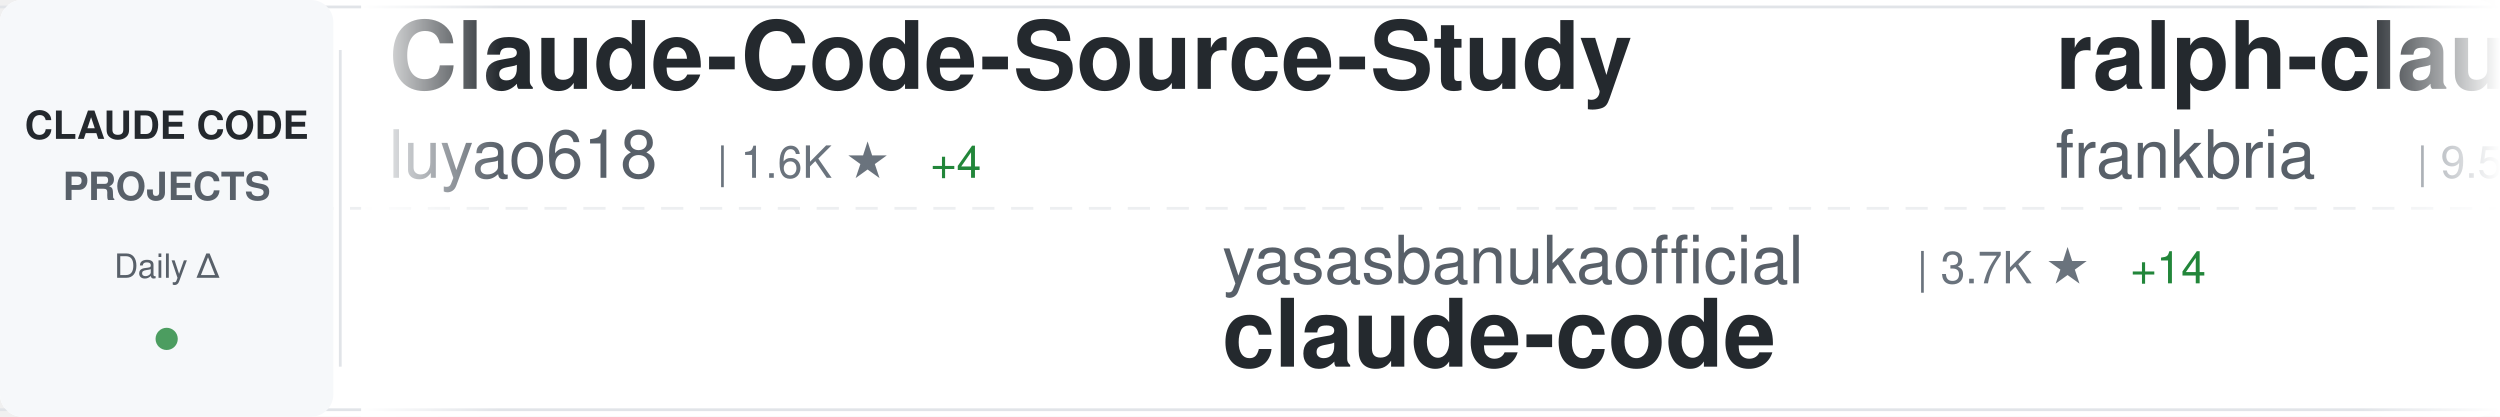
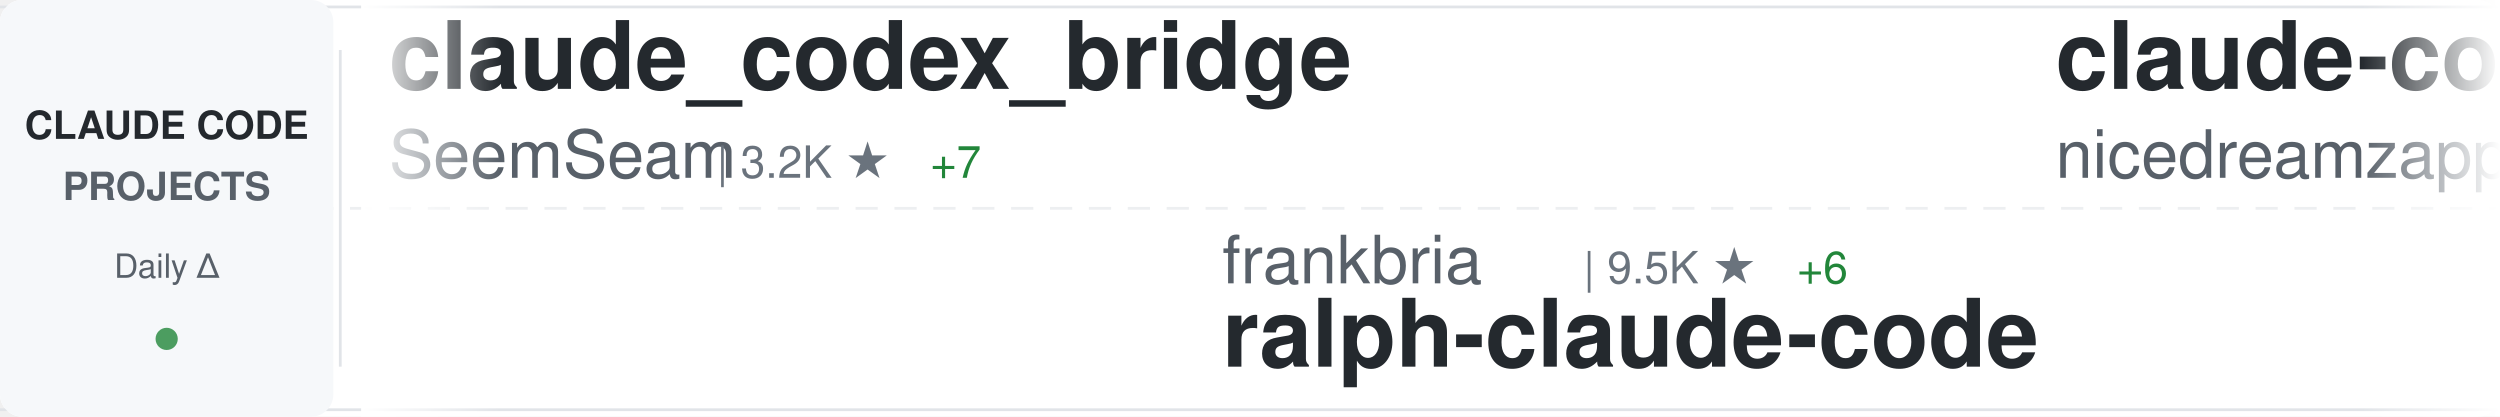
<svg xmlns="http://www.w3.org/2000/svg" width="900" height="150">
  <defs>
    <linearGradient id="awesomeLeftFade" x1="0%" y1="0%" x2="100%" y2="0%">
      <stop offset="0%" style="stop-color:#ffffff;stop-opacity:1" />
      <stop offset="100%" style="stop-color:#ffffff;stop-opacity:0" />
    </linearGradient>
    <linearGradient id="awesomeRightFade" x1="0%" y1="0%" x2="100%" y2="0%">
      <stop offset="0%" style="stop-color:#ffffff;stop-opacity:0" />
      <stop offset="100%" style="stop-color:#ffffff;stop-opacity:1" />
    </linearGradient>
  </defs>
  <rect width="900" height="150" fill="#ffffff" rx="8" />
  <rect x="0" y="2" width="900" height="1" fill="#e1e4e8" />
  <rect x="0" y="147" width="900" height="1" fill="#e1e4e8" />
  <line x1="0" y1="75" x2="900" y2="75" stroke="#e1e4e8" stroke-width="1" stroke-dasharray="8 6" opacity="0.6" />
  <rect x="0" y="0" width="120" height="150" fill="#f6f8fa" rx="8" />
  <text x="60" y="50" font-family="-apple-system, BlinkMacSystemFont, 'Segoe UI', Helvetica, Arial, sans-serif" font-size="14" font-weight="600" fill="#24292e" text-anchor="middle">CLAUDE CODE</text>
  <text x="60" y="72" font-family="-apple-system, BlinkMacSystemFont, 'Segoe UI', Helvetica, Arial, sans-serif" font-size="14" font-weight="600" fill="#586069" text-anchor="middle">PROJECTS</text>
  <text x="60" y="100" font-family="-apple-system, BlinkMacSystemFont, 'Segoe UI', Helvetica, Arial, sans-serif" font-size="12" font-weight="500" fill="#586069" text-anchor="middle">Daily Δ</text>
  <circle cx="60" cy="122" r="4" fill="#22863a" opacity="0.8" />
  <rect x="122" y="18" width="1" height="114" fill="#e1e4e8" />
  <clipPath id="awesomeTickerClip">
    <rect x="130" y="0" width="770" height="150" />
  </clipPath>
  <g clip-path="url(#awesomeTickerClip)">
    <g id="awesomeTickerItems">
      <animateTransform attributeName="transform" attributeType="XML" type="translate" from="0 0" to="-3000 0" dur="54s" repeatCount="indefinite" />
      <g transform="translate(0, 0)">
-         <text x="140" y="32" font-family="-apple-system, BlinkMacSystemFont, 'Segoe UI', Helvetica, Arial, sans-serif" font-size="34" font-weight="600" fill="#24292e">Claude-Code-Source-Study</text>
-         <text x="140" y="64" font-family="-apple-system, BlinkMacSystemFont, 'Segoe UI', Helvetica, Arial, sans-serif" font-size="24" font-weight="400" fill="#586069">luyao618</text>
-         <text x="258" y="64" font-family="-apple-system, BlinkMacSystemFont, 'Segoe UI', Helvetica, Arial, sans-serif" font-size="16" font-weight="500" fill="#6a737d">| 1.6K ★</text>
-         <text x="335" y="64" font-family="-apple-system, BlinkMacSystemFont, 'Segoe UI', Helvetica, Arial, sans-serif" font-size="16" font-weight="500" fill="#22863a"> +4</text>
+         <text x="140" y="32" font-family="-apple-system, BlinkMacSystemFont, 'Segoe UI', Helvetica, Arial, sans-serif" font-size="34" font-weight="600" fill="#24292e">claude_codex_bridge</text>
+         <text x="140" y="64" font-family="-apple-system, BlinkMacSystemFont, 'Segoe UI', Helvetica, Arial, sans-serif" font-size="24" font-weight="400" fill="#586069">SeemSeam</text>
+         <text x="258" y="64" font-family="-apple-system, BlinkMacSystemFont, 'Segoe UI', Helvetica, Arial, sans-serif" font-size="16" font-weight="500" fill="#6a737d">| 3.2K ★</text>
+         <text x="335" y="64" font-family="-apple-system, BlinkMacSystemFont, 'Segoe UI', Helvetica, Arial, sans-serif" font-size="16" font-weight="500" fill="#22863a"> +7</text>
      </g>
      <g transform="translate(300, 0)">
-         <text x="140" y="102" font-family="-apple-system, BlinkMacSystemFont, 'Segoe UI', Helvetica, Arial, sans-serif" font-size="24" font-weight="400" fill="#586069">yasasbanukaofficial</text>
-         <text x="390" y="102" font-family="-apple-system, BlinkMacSystemFont, 'Segoe UI', Helvetica, Arial, sans-serif" font-size="16" font-weight="500" fill="#6a737d">| 3.7K ★</text>
-         <text x="467" y="102" font-family="-apple-system, BlinkMacSystemFont, 'Segoe UI', Helvetica, Arial, sans-serif" font-size="16" font-weight="500" fill="#22863a"> +14</text>
+         <text x="140" y="102" font-family="-apple-system, BlinkMacSystemFont, 'Segoe UI', Helvetica, Arial, sans-serif" font-size="24" font-weight="400" fill="#586069">frankbria</text>
+         <text x="270" y="102" font-family="-apple-system, BlinkMacSystemFont, 'Segoe UI', Helvetica, Arial, sans-serif" font-size="16" font-weight="500" fill="#6a737d">| 9.5K ★</text>
+         <text x="347" y="102" font-family="-apple-system, BlinkMacSystemFont, 'Segoe UI', Helvetica, Arial, sans-serif" font-size="16" font-weight="500" fill="#22863a"> +6</text>
+         <text x="140" y="132" font-family="-apple-system, BlinkMacSystemFont, 'Segoe UI', Helvetica, Arial, sans-serif" font-size="34" font-weight="600" fill="#24292e">ralph-claude-code</text>
+       </g>
+       <g transform="translate(600, 0)">
+         <text x="140" y="32" font-family="-apple-system, BlinkMacSystemFont, 'Segoe UI', Helvetica, Arial, sans-serif" font-size="34" font-weight="600" fill="#24292e">claude-code-local</text>
+         <text x="140" y="64" font-family="-apple-system, BlinkMacSystemFont, 'Segoe UI', Helvetica, Arial, sans-serif" font-size="24" font-weight="400" fill="#586069">nicedreamzapp</text>
+         <text x="318" y="64" font-family="-apple-system, BlinkMacSystemFont, 'Segoe UI', Helvetica, Arial, sans-serif" font-size="16" font-weight="500" fill="#6a737d">| 2.9K ★</text>
+         <text x="395" y="64" font-family="-apple-system, BlinkMacSystemFont, 'Segoe UI', Helvetica, Arial, sans-serif" font-size="16" font-weight="500" fill="#22863a"> +2</text>
+       </g>
+       <g transform="translate(900, 0)">
+         <text x="140" y="102" font-family="-apple-system, BlinkMacSystemFont, 'Segoe UI', Helvetica, Arial, sans-serif" font-size="24" font-weight="400" fill="#586069">shanraisshan</text>
+         <text x="306" y="102" font-family="-apple-system, BlinkMacSystemFont, 'Segoe UI', Helvetica, Arial, sans-serif" font-size="16" font-weight="500" fill="#6a737d">| 62.2K ★</text>
+         <text x="392" y="102" font-family="-apple-system, BlinkMacSystemFont, 'Segoe UI', Helvetica, Arial, sans-serif" font-size="16" font-weight="500" fill="#22863a"> +109</text>
+         <text x="140" y="132" font-family="-apple-system, BlinkMacSystemFont, 'Segoe UI', Helvetica, Arial, sans-serif" font-size="34" font-weight="600" fill="#24292e">claude-code-best-practic...</text>
+       </g>
+       <g transform="translate(1200, 0)">
+         <text x="140" y="32" font-family="-apple-system, BlinkMacSystemFont, 'Segoe UI', Helvetica, Arial, sans-serif" font-size="34" font-weight="600" fill="#24292e">claude-code</text>
+         <text x="140" y="64" font-family="-apple-system, BlinkMacSystemFont, 'Segoe UI', Helvetica, Arial, sans-serif" font-size="24" font-weight="400" fill="#586069">lowcortisolprogrammer</text>
+         <text x="414" y="64" font-family="-apple-system, BlinkMacSystemFont, 'Segoe UI', Helvetica, Arial, sans-serif" font-size="16" font-weight="500" fill="#6a737d">| 171 ★</text>
+       </g>
+       <g transform="translate(1500, 0)">
+         <text x="140" y="102" font-family="-apple-system, BlinkMacSystemFont, 'Segoe UI', Helvetica, Arial, sans-serif" font-size="24" font-weight="400" fill="#586069">ChrisWiles</text>
+         <text x="282" y="102" font-family="-apple-system, BlinkMacSystemFont, 'Segoe UI', Helvetica, Arial, sans-serif" font-size="16" font-weight="500" fill="#6a737d">| 6.0K ★</text>
+         <text x="359" y="102" font-family="-apple-system, BlinkMacSystemFont, 'Segoe UI', Helvetica, Arial, sans-serif" font-size="16" font-weight="500" fill="#22863a"> +3</text>
+         <text x="140" y="132" font-family="-apple-system, BlinkMacSystemFont, 'Segoe UI', Helvetica, Arial, sans-serif" font-size="34" font-weight="600" fill="#24292e">claude-code-showcase</text>
+       </g>
+       <g transform="translate(1800, 0)">
+         <text x="140" y="32" font-family="-apple-system, BlinkMacSystemFont, 'Segoe UI', Helvetica, Arial, sans-serif" font-size="34" font-weight="600" fill="#24292e">free-claude-code</text>
+         <text x="140" y="64" font-family="-apple-system, BlinkMacSystemFont, 'Segoe UI', Helvetica, Arial, sans-serif" font-size="24" font-weight="400" fill="#586069">Alishahryar1</text>
+         <text x="306" y="64" font-family="-apple-system, BlinkMacSystemFont, 'Segoe UI', Helvetica, Arial, sans-serif" font-size="16" font-weight="500" fill="#6a737d">| 39.1K ★</text>
+         <text x="392" y="64" font-family="-apple-system, BlinkMacSystemFont, 'Segoe UI', Helvetica, Arial, sans-serif" font-size="16" font-weight="500" fill="#22863a"> +157</text>
+       </g>
+       <g transform="translate(2100, 0)">
+         <text x="140" y="102" font-family="-apple-system, BlinkMacSystemFont, 'Segoe UI', Helvetica, Arial, sans-serif" font-size="24" font-weight="400" fill="#586069">https-deeplearning-ai</text>
+         <text x="414" y="102" font-family="-apple-system, BlinkMacSystemFont, 'Segoe UI', Helvetica, Arial, sans-serif" font-size="16" font-weight="500" fill="#6a737d">| 533 ★</text>
+         <text x="140" y="132" font-family="-apple-system, BlinkMacSystemFont, 'Segoe UI', Helvetica, Arial, sans-serif" font-size="34" font-weight="600" fill="#24292e">sc-claude-code-files</text>
+       </g>
+       <g transform="translate(2400, 0)">
+         <text x="140" y="32" font-family="-apple-system, BlinkMacSystemFont, 'Segoe UI', Helvetica, Arial, sans-serif" font-size="34" font-weight="600" fill="#24292e">claude-code-engineering</text>
+         <text x="140" y="64" font-family="-apple-system, BlinkMacSystemFont, 'Segoe UI', Helvetica, Arial, sans-serif" font-size="24" font-weight="400" fill="#586069">huangjia2019</text>
+         <text x="306" y="64" font-family="-apple-system, BlinkMacSystemFont, 'Segoe UI', Helvetica, Arial, sans-serif" font-size="16" font-weight="500" fill="#6a737d">| 952 ★</text>
+         <text x="374" y="64" font-family="-apple-system, BlinkMacSystemFont, 'Segoe UI', Helvetica, Arial, sans-serif" font-size="16" font-weight="500" fill="#22863a"> +5</text>
+       </g>
+       <g transform="translate(2700, 0)">
+         <text x="140" y="102" font-family="-apple-system, BlinkMacSystemFont, 'Segoe UI', Helvetica, Arial, sans-serif" font-size="24" font-weight="400" fill="#586069">mehmoodosman</text>
+         <text x="306" y="102" font-family="-apple-system, BlinkMacSystemFont, 'Segoe UI', Helvetica, Arial, sans-serif" font-size="16" font-weight="500" fill="#6a737d">| 170 ★</text>
        <text x="140" y="132" font-family="-apple-system, BlinkMacSystemFont, 'Segoe UI', Helvetica, Arial, sans-serif" font-size="34" font-weight="600" fill="#24292e">claude-code</text>
      </g>
-       <g transform="translate(600, 0)">
-         <text x="140" y="32" font-family="-apple-system, BlinkMacSystemFont, 'Segoe UI', Helvetica, Arial, sans-serif" font-size="34" font-weight="600" fill="#24292e">ralph-claude-code</text>
-         <text x="140" y="64" font-family="-apple-system, BlinkMacSystemFont, 'Segoe UI', Helvetica, Arial, sans-serif" font-size="24" font-weight="400" fill="#586069">frankbria</text>
-         <text x="270" y="64" font-family="-apple-system, BlinkMacSystemFont, 'Segoe UI', Helvetica, Arial, sans-serif" font-size="16" font-weight="500" fill="#6a737d">| 9.5K ★</text>
-         <text x="347" y="64" font-family="-apple-system, BlinkMacSystemFont, 'Segoe UI', Helvetica, Arial, sans-serif" font-size="16" font-weight="500" fill="#22863a"> +5</text>
-       </g>
-       <g transform="translate(900, 0)">
-         <text x="140" y="102" font-family="-apple-system, BlinkMacSystemFont, 'Segoe UI', Helvetica, Arial, sans-serif" font-size="24" font-weight="400" fill="#586069">rohitg00</text>
-         <text x="258" y="102" font-family="-apple-system, BlinkMacSystemFont, 'Segoe UI', Helvetica, Arial, sans-serif" font-size="16" font-weight="500" fill="#6a737d">| 2.3K ★</text>
-         <text x="335" y="102" font-family="-apple-system, BlinkMacSystemFont, 'Segoe UI', Helvetica, Arial, sans-serif" font-size="16" font-weight="500" fill="#22863a"> +11</text>
-         <text x="140" y="132" font-family="-apple-system, BlinkMacSystemFont, 'Segoe UI', Helvetica, Arial, sans-serif" font-size="34" font-weight="600" fill="#24292e">awesome-claude-code-tool...</text>
-       </g>
-       <g transform="translate(1200, 0)">
-         <text x="140" y="32" font-family="-apple-system, BlinkMacSystemFont, 'Segoe UI', Helvetica, Arial, sans-serif" font-size="34" font-weight="600" fill="#24292e">claude-code-sourcemap</text>
-         <text x="140" y="64" font-family="-apple-system, BlinkMacSystemFont, 'Segoe UI', Helvetica, Arial, sans-serif" font-size="24" font-weight="400" fill="#586069">ChinaSiro</text>
-         <text x="270" y="64" font-family="-apple-system, BlinkMacSystemFont, 'Segoe UI', Helvetica, Arial, sans-serif" font-size="16" font-weight="500" fill="#6a737d">| 9.5K ★</text>
-         <text x="347" y="64" font-family="-apple-system, BlinkMacSystemFont, 'Segoe UI', Helvetica, Arial, sans-serif" font-size="16" font-weight="500" fill="#22863a"> +5</text>
-       </g>
-       <g transform="translate(1500, 0)">
-         <text x="140" y="102" font-family="-apple-system, BlinkMacSystemFont, 'Segoe UI', Helvetica, Arial, sans-serif" font-size="24" font-weight="400" fill="#586069">RichardAtCT</text>
-         <text x="294" y="102" font-family="-apple-system, BlinkMacSystemFont, 'Segoe UI', Helvetica, Arial, sans-serif" font-size="16" font-weight="500" fill="#6a737d">| 2.7K ★</text>
-         <text x="371" y="102" font-family="-apple-system, BlinkMacSystemFont, 'Segoe UI', Helvetica, Arial, sans-serif" font-size="16" font-weight="500" fill="#22863a"> +1</text>
-         <text x="140" y="132" font-family="-apple-system, BlinkMacSystemFont, 'Segoe UI', Helvetica, Arial, sans-serif" font-size="34" font-weight="600" fill="#24292e">claude-code-telegram</text>
-       </g>
-       <g transform="translate(1800, 0)">
-         <text x="140" y="32" font-family="-apple-system, BlinkMacSystemFont, 'Segoe UI', Helvetica, Arial, sans-serif" font-size="34" font-weight="600" fill="#24292e">claude-code-book</text>
-         <text x="140" y="64" font-family="-apple-system, BlinkMacSystemFont, 'Segoe UI', Helvetica, Arial, sans-serif" font-size="24" font-weight="400" fill="#586069">lintsinghua</text>
-         <text x="294" y="64" font-family="-apple-system, BlinkMacSystemFont, 'Segoe UI', Helvetica, Arial, sans-serif" font-size="16" font-weight="500" fill="#6a737d">| 3.9K ★</text>
-         <text x="371" y="64" font-family="-apple-system, BlinkMacSystemFont, 'Segoe UI', Helvetica, Arial, sans-serif" font-size="16" font-weight="500" fill="#22863a"> +16</text>
-       </g>
-       <g transform="translate(2100, 0)">
-         <text x="140" y="102" font-family="-apple-system, BlinkMacSystemFont, 'Segoe UI', Helvetica, Arial, sans-serif" font-size="24" font-weight="400" fill="#586069">diet103</text>
-         <text x="246" y="102" font-family="-apple-system, BlinkMacSystemFont, 'Segoe UI', Helvetica, Arial, sans-serif" font-size="16" font-weight="500" fill="#6a737d">| 9.7K ★</text>
-         <text x="323" y="102" font-family="-apple-system, BlinkMacSystemFont, 'Segoe UI', Helvetica, Arial, sans-serif" font-size="16" font-weight="500" fill="#22863a"> +1</text>
-         <text x="140" y="132" font-family="-apple-system, BlinkMacSystemFont, 'Segoe UI', Helvetica, Arial, sans-serif" font-size="34" font-weight="600" fill="#24292e">claude-code-infrastructu...</text>
-       </g>
-       <g transform="translate(2400, 0)">
-         <text x="140" y="32" font-family="-apple-system, BlinkMacSystemFont, 'Segoe UI', Helvetica, Arial, sans-serif" font-size="34" font-weight="600" fill="#24292e">claude-code-source</text>
-         <text x="140" y="64" font-family="-apple-system, BlinkMacSystemFont, 'Segoe UI', Helvetica, Arial, sans-serif" font-size="24" font-weight="400" fill="#586069">AprilNEA</text>
-         <text x="258" y="64" font-family="-apple-system, BlinkMacSystemFont, 'Segoe UI', Helvetica, Arial, sans-serif" font-size="16" font-weight="500" fill="#6a737d">| 388 ★</text>
-         <text x="326" y="64" font-family="-apple-system, BlinkMacSystemFont, 'Segoe UI', Helvetica, Arial, sans-serif" font-size="16" font-weight="500" fill="#22863a"> +1</text>
-       </g>
-       <g transform="translate(2700, 0)">
-         <text x="140" y="102" font-family="-apple-system, BlinkMacSystemFont, 'Segoe UI', Helvetica, Arial, sans-serif" font-size="24" font-weight="400" fill="#586069">lorryjovens-hub</text>
-         <text x="342" y="102" font-family="-apple-system, BlinkMacSystemFont, 'Segoe UI', Helvetica, Arial, sans-serif" font-size="16" font-weight="500" fill="#6a737d">| 1.7K ★</text>
-         <text x="140" y="132" font-family="-apple-system, BlinkMacSystemFont, 'Segoe UI', Helvetica, Arial, sans-serif" font-size="34" font-weight="600" fill="#24292e">claude-code-rust</text>
-       </g>
      <g transform="translate(3000, 0)">
-         <text x="140" y="32" font-family="-apple-system, BlinkMacSystemFont, 'Segoe UI', Helvetica, Arial, sans-serif" font-size="34" font-weight="600" fill="#24292e">Claude-Code-Source-Study</text>
-         <text x="140" y="64" font-family="-apple-system, BlinkMacSystemFont, 'Segoe UI', Helvetica, Arial, sans-serif" font-size="24" font-weight="400" fill="#586069">luyao618</text>
-         <text x="258" y="64" font-family="-apple-system, BlinkMacSystemFont, 'Segoe UI', Helvetica, Arial, sans-serif" font-size="16" font-weight="500" fill="#6a737d">| 1.6K ★</text>
-         <text x="335" y="64" font-family="-apple-system, BlinkMacSystemFont, 'Segoe UI', Helvetica, Arial, sans-serif" font-size="16" font-weight="500" fill="#22863a"> +4</text>
+         <text x="140" y="32" font-family="-apple-system, BlinkMacSystemFont, 'Segoe UI', Helvetica, Arial, sans-serif" font-size="34" font-weight="600" fill="#24292e">claude_codex_bridge</text>
+         <text x="140" y="64" font-family="-apple-system, BlinkMacSystemFont, 'Segoe UI', Helvetica, Arial, sans-serif" font-size="24" font-weight="400" fill="#586069">SeemSeam</text>
+         <text x="258" y="64" font-family="-apple-system, BlinkMacSystemFont, 'Segoe UI', Helvetica, Arial, sans-serif" font-size="16" font-weight="500" fill="#6a737d">| 3.2K ★</text>
+         <text x="335" y="64" font-family="-apple-system, BlinkMacSystemFont, 'Segoe UI', Helvetica, Arial, sans-serif" font-size="16" font-weight="500" fill="#22863a"> +7</text>
      </g>
      <g transform="translate(3300, 0)">
-         <text x="140" y="102" font-family="-apple-system, BlinkMacSystemFont, 'Segoe UI', Helvetica, Arial, sans-serif" font-size="24" font-weight="400" fill="#586069">yasasbanukaofficial</text>
-         <text x="390" y="102" font-family="-apple-system, BlinkMacSystemFont, 'Segoe UI', Helvetica, Arial, sans-serif" font-size="16" font-weight="500" fill="#6a737d">| 3.7K ★</text>
-         <text x="467" y="102" font-family="-apple-system, BlinkMacSystemFont, 'Segoe UI', Helvetica, Arial, sans-serif" font-size="16" font-weight="500" fill="#22863a"> +14</text>
-         <text x="140" y="132" font-family="-apple-system, BlinkMacSystemFont, 'Segoe UI', Helvetica, Arial, sans-serif" font-size="34" font-weight="600" fill="#24292e">claude-code</text>
+         <text x="140" y="102" font-family="-apple-system, BlinkMacSystemFont, 'Segoe UI', Helvetica, Arial, sans-serif" font-size="24" font-weight="400" fill="#586069">frankbria</text>
+         <text x="270" y="102" font-family="-apple-system, BlinkMacSystemFont, 'Segoe UI', Helvetica, Arial, sans-serif" font-size="16" font-weight="500" fill="#6a737d">| 9.5K ★</text>
+         <text x="347" y="102" font-family="-apple-system, BlinkMacSystemFont, 'Segoe UI', Helvetica, Arial, sans-serif" font-size="16" font-weight="500" fill="#22863a"> +6</text>
+         <text x="140" y="132" font-family="-apple-system, BlinkMacSystemFont, 'Segoe UI', Helvetica, Arial, sans-serif" font-size="34" font-weight="600" fill="#24292e">ralph-claude-code</text>
      </g>
      <g transform="translate(3600, 0)">
-         <text x="140" y="32" font-family="-apple-system, BlinkMacSystemFont, 'Segoe UI', Helvetica, Arial, sans-serif" font-size="34" font-weight="600" fill="#24292e">ralph-claude-code</text>
-         <text x="140" y="64" font-family="-apple-system, BlinkMacSystemFont, 'Segoe UI', Helvetica, Arial, sans-serif" font-size="24" font-weight="400" fill="#586069">frankbria</text>
-         <text x="270" y="64" font-family="-apple-system, BlinkMacSystemFont, 'Segoe UI', Helvetica, Arial, sans-serif" font-size="16" font-weight="500" fill="#6a737d">| 9.5K ★</text>
-         <text x="347" y="64" font-family="-apple-system, BlinkMacSystemFont, 'Segoe UI', Helvetica, Arial, sans-serif" font-size="16" font-weight="500" fill="#22863a"> +5</text>
+         <text x="140" y="32" font-family="-apple-system, BlinkMacSystemFont, 'Segoe UI', Helvetica, Arial, sans-serif" font-size="34" font-weight="600" fill="#24292e">claude-code-local</text>
+         <text x="140" y="64" font-family="-apple-system, BlinkMacSystemFont, 'Segoe UI', Helvetica, Arial, sans-serif" font-size="24" font-weight="400" fill="#586069">nicedreamzapp</text>
+         <text x="318" y="64" font-family="-apple-system, BlinkMacSystemFont, 'Segoe UI', Helvetica, Arial, sans-serif" font-size="16" font-weight="500" fill="#6a737d">| 2.9K ★</text>
+         <text x="395" y="64" font-family="-apple-system, BlinkMacSystemFont, 'Segoe UI', Helvetica, Arial, sans-serif" font-size="16" font-weight="500" fill="#22863a"> +2</text>
      </g>
      <g transform="translate(3900, 0)">
-         <text x="140" y="102" font-family="-apple-system, BlinkMacSystemFont, 'Segoe UI', Helvetica, Arial, sans-serif" font-size="24" font-weight="400" fill="#586069">rohitg00</text>
-         <text x="258" y="102" font-family="-apple-system, BlinkMacSystemFont, 'Segoe UI', Helvetica, Arial, sans-serif" font-size="16" font-weight="500" fill="#6a737d">| 2.3K ★</text>
-         <text x="335" y="102" font-family="-apple-system, BlinkMacSystemFont, 'Segoe UI', Helvetica, Arial, sans-serif" font-size="16" font-weight="500" fill="#22863a"> +11</text>
-         <text x="140" y="132" font-family="-apple-system, BlinkMacSystemFont, 'Segoe UI', Helvetica, Arial, sans-serif" font-size="34" font-weight="600" fill="#24292e">awesome-claude-code-tool...</text>
+         <text x="140" y="102" font-family="-apple-system, BlinkMacSystemFont, 'Segoe UI', Helvetica, Arial, sans-serif" font-size="24" font-weight="400" fill="#586069">shanraisshan</text>
+         <text x="306" y="102" font-family="-apple-system, BlinkMacSystemFont, 'Segoe UI', Helvetica, Arial, sans-serif" font-size="16" font-weight="500" fill="#6a737d">| 62.2K ★</text>
+         <text x="392" y="102" font-family="-apple-system, BlinkMacSystemFont, 'Segoe UI', Helvetica, Arial, sans-serif" font-size="16" font-weight="500" fill="#22863a"> +109</text>
+         <text x="140" y="132" font-family="-apple-system, BlinkMacSystemFont, 'Segoe UI', Helvetica, Arial, sans-serif" font-size="34" font-weight="600" fill="#24292e">claude-code-best-practic...</text>
      </g>
    </g>
  </g>
  <rect x="130" y="0" width="50" height="150" fill="url(#awesomeLeftFade)" />
  <rect x="850" y="0" width="50" height="150" fill="url(#awesomeRightFade)" />
</svg>
